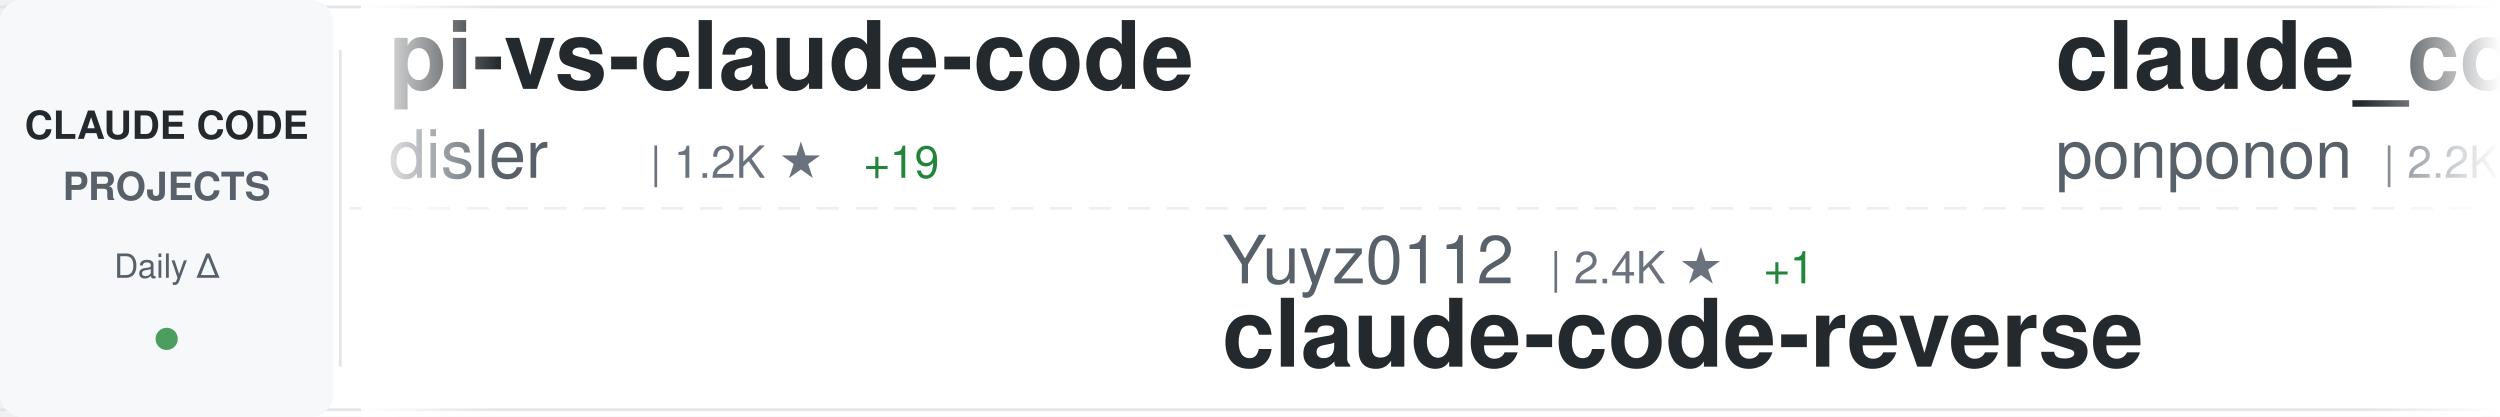
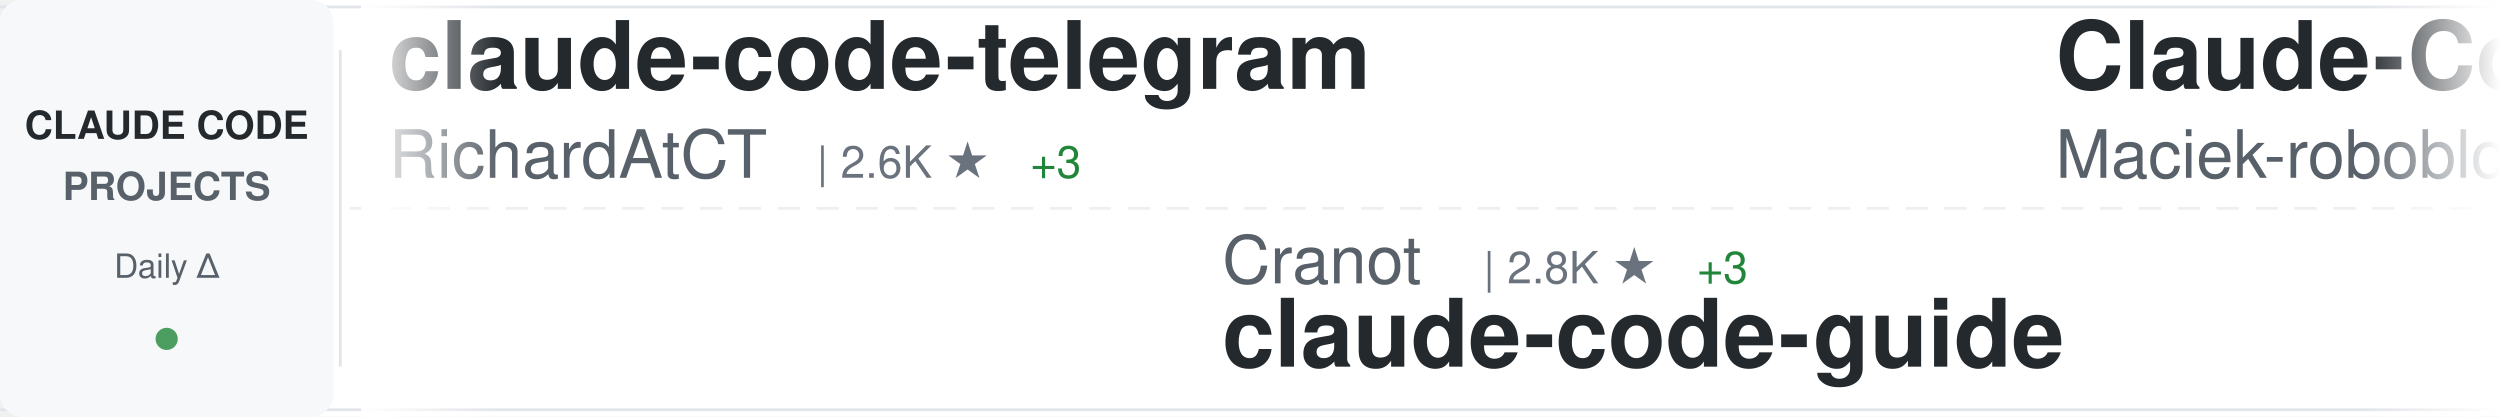
<svg xmlns="http://www.w3.org/2000/svg" width="900" height="150">
  <defs>
    <linearGradient id="awesomeLeftFade" x1="0%" y1="0%" x2="100%" y2="0%">
      <stop offset="0%" style="stop-color:#ffffff;stop-opacity:1" />
      <stop offset="100%" style="stop-color:#ffffff;stop-opacity:0" />
    </linearGradient>
    <linearGradient id="awesomeRightFade" x1="0%" y1="0%" x2="100%" y2="0%">
      <stop offset="0%" style="stop-color:#ffffff;stop-opacity:0" />
      <stop offset="100%" style="stop-color:#ffffff;stop-opacity:1" />
    </linearGradient>
  </defs>
  <rect width="900" height="150" fill="#ffffff" rx="8" />
  <rect x="0" y="2" width="900" height="1" fill="#e1e4e8" />
  <rect x="0" y="147" width="900" height="1" fill="#e1e4e8" />
  <line x1="0" y1="75" x2="900" y2="75" stroke="#e1e4e8" stroke-width="1" stroke-dasharray="8 6" opacity="0.6" />
  <rect x="0" y="0" width="120" height="150" fill="#f6f8fa" rx="8" />
  <text x="60" y="50" font-family="-apple-system, BlinkMacSystemFont, 'Segoe UI', Helvetica, Arial, sans-serif" font-size="14" font-weight="600" fill="#24292e" text-anchor="middle">CLAUDE CODE</text>
  <text x="60" y="72" font-family="-apple-system, BlinkMacSystemFont, 'Segoe UI', Helvetica, Arial, sans-serif" font-size="14" font-weight="600" fill="#586069" text-anchor="middle">PROJECTS</text>
  <text x="60" y="100" font-family="-apple-system, BlinkMacSystemFont, 'Segoe UI', Helvetica, Arial, sans-serif" font-size="12" font-weight="500" fill="#586069" text-anchor="middle">Daily Δ</text>
  <circle cx="60" cy="122" r="4" fill="#22863a" opacity="0.8" />
  <rect x="122" y="18" width="1" height="114" fill="#e1e4e8" />
  <clipPath id="awesomeTickerClip">
    <rect x="130" y="0" width="770" height="150" />
  </clipPath>
  <g clip-path="url(#awesomeTickerClip)">
    <g id="awesomeTickerItems">
      <animateTransform attributeName="transform" attributeType="XML" type="translate" from="0 0" to="-3000 0" dur="54s" repeatCount="indefinite" />
      <g transform="translate(0, 0)">
-         <text x="140" y="32" font-family="-apple-system, BlinkMacSystemFont, 'Segoe UI', Helvetica, Arial, sans-serif" font-size="34" font-weight="600" fill="#24292e">pi-vs-claude-code</text>
-         <text x="140" y="64" font-family="-apple-system, BlinkMacSystemFont, 'Segoe UI', Helvetica, Arial, sans-serif" font-size="24" font-weight="400" fill="#586069">disler</text>
-         <text x="234" y="64" font-family="-apple-system, BlinkMacSystemFont, 'Segoe UI', Helvetica, Arial, sans-serif" font-size="16" font-weight="500" fill="#6a737d">| 1.2K ★</text>
-         <text x="311" y="64" font-family="-apple-system, BlinkMacSystemFont, 'Segoe UI', Helvetica, Arial, sans-serif" font-size="16" font-weight="500" fill="#22863a"> +19</text>
+         <text x="140" y="32" font-family="-apple-system, BlinkMacSystemFont, 'Segoe UI', Helvetica, Arial, sans-serif" font-size="34" font-weight="600" fill="#24292e">claude-code-telegram</text>
+         <text x="140" y="64" font-family="-apple-system, BlinkMacSystemFont, 'Segoe UI', Helvetica, Arial, sans-serif" font-size="24" font-weight="400" fill="#586069">RichardAtCT</text>
+         <text x="294" y="64" font-family="-apple-system, BlinkMacSystemFont, 'Segoe UI', Helvetica, Arial, sans-serif" font-size="16" font-weight="500" fill="#6a737d">| 2.6K ★</text>
+         <text x="371" y="64" font-family="-apple-system, BlinkMacSystemFont, 'Segoe UI', Helvetica, Arial, sans-serif" font-size="16" font-weight="500" fill="#22863a"> +3</text>
      </g>
      <g transform="translate(300, 0)">
-         <text x="140" y="102" font-family="-apple-system, BlinkMacSystemFont, 'Segoe UI', Helvetica, Arial, sans-serif" font-size="24" font-weight="400" fill="#586069">Yuyz0112</text>
-         <text x="258" y="102" font-family="-apple-system, BlinkMacSystemFont, 'Segoe UI', Helvetica, Arial, sans-serif" font-size="16" font-weight="500" fill="#6a737d">| 2.4K ★</text>
-         <text x="335" y="102" font-family="-apple-system, BlinkMacSystemFont, 'Segoe UI', Helvetica, Arial, sans-serif" font-size="16" font-weight="500" fill="#22863a"> +1</text>
-         <text x="140" y="132" font-family="-apple-system, BlinkMacSystemFont, 'Segoe UI', Helvetica, Arial, sans-serif" font-size="34" font-weight="600" fill="#24292e">claude-code-reverse</text>
+         <text x="140" y="102" font-family="-apple-system, BlinkMacSystemFont, 'Segoe UI', Helvetica, Arial, sans-serif" font-size="24" font-weight="400" fill="#586069">Cranot</text>
+         <text x="234" y="102" font-family="-apple-system, BlinkMacSystemFont, 'Segoe UI', Helvetica, Arial, sans-serif" font-size="16" font-weight="500" fill="#6a737d">| 2.8K ★</text>
+         <text x="311" y="102" font-family="-apple-system, BlinkMacSystemFont, 'Segoe UI', Helvetica, Arial, sans-serif" font-size="16" font-weight="500" fill="#22863a"> +3</text>
+         <text x="140" y="132" font-family="-apple-system, BlinkMacSystemFont, 'Segoe UI', Helvetica, Arial, sans-serif" font-size="34" font-weight="600" fill="#24292e">claude-code-guide</text>
      </g>
      <g transform="translate(600, 0)">
-         <text x="140" y="32" font-family="-apple-system, BlinkMacSystemFont, 'Segoe UI', Helvetica, Arial, sans-serif" font-size="34" font-weight="600" fill="#24292e">claude_code_src</text>
-         <text x="140" y="64" font-family="-apple-system, BlinkMacSystemFont, 'Segoe UI', Helvetica, Arial, sans-serif" font-size="24" font-weight="400" fill="#586069">ponponon</text>
-         <text x="258" y="64" font-family="-apple-system, BlinkMacSystemFont, 'Segoe UI', Helvetica, Arial, sans-serif" font-size="16" font-weight="500" fill="#6a737d">| 2.2K ★</text>
-         <text x="335" y="64" font-family="-apple-system, BlinkMacSystemFont, 'Segoe UI', Helvetica, Arial, sans-serif" font-size="16" font-weight="500" fill="#22863a"> +1</text>
+         <text x="140" y="32" font-family="-apple-system, BlinkMacSystemFont, 'Segoe UI', Helvetica, Arial, sans-serif" font-size="34" font-weight="600" fill="#24292e">Claude-Code-Usage-Monito...</text>
+         <text x="140" y="64" font-family="-apple-system, BlinkMacSystemFont, 'Segoe UI', Helvetica, Arial, sans-serif" font-size="24" font-weight="400" fill="#586069">Maciek-roboblog</text>
+         <text x="342" y="64" font-family="-apple-system, BlinkMacSystemFont, 'Segoe UI', Helvetica, Arial, sans-serif" font-size="16" font-weight="500" fill="#6a737d">| 8.0K ★</text>
+         <text x="419" y="64" font-family="-apple-system, BlinkMacSystemFont, 'Segoe UI', Helvetica, Arial, sans-serif" font-size="16" font-weight="500" fill="#22863a"> +13</text>
      </g>
      <g transform="translate(900, 0)">
-         <text x="140" y="102" font-family="-apple-system, BlinkMacSystemFont, 'Segoe UI', Helvetica, Arial, sans-serif" font-size="24" font-weight="400" fill="#586069">1rgs</text>
-         <text x="210" y="102" font-family="-apple-system, BlinkMacSystemFont, 'Segoe UI', Helvetica, Arial, sans-serif" font-size="16" font-weight="500" fill="#6a737d">| 3.6K ★</text>
-         <text x="287" y="102" font-family="-apple-system, BlinkMacSystemFont, 'Segoe UI', Helvetica, Arial, sans-serif" font-size="16" font-weight="500" fill="#22863a"> +3</text>
-         <text x="140" y="132" font-family="-apple-system, BlinkMacSystemFont, 'Segoe UI', Helvetica, Arial, sans-serif" font-size="34" font-weight="600" fill="#24292e">claude-code-proxy</text>
+         <text x="140" y="102" font-family="-apple-system, BlinkMacSystemFont, 'Segoe UI', Helvetica, Arial, sans-serif" font-size="24" font-weight="400" fill="#586069">ding113</text>
+         <text x="246" y="102" font-family="-apple-system, BlinkMacSystemFont, 'Segoe UI', Helvetica, Arial, sans-serif" font-size="16" font-weight="500" fill="#6a737d">| 2.9K ★</text>
+         <text x="323" y="102" font-family="-apple-system, BlinkMacSystemFont, 'Segoe UI', Helvetica, Arial, sans-serif" font-size="16" font-weight="500" fill="#22863a"> +10</text>
+         <text x="140" y="132" font-family="-apple-system, BlinkMacSystemFont, 'Segoe UI', Helvetica, Arial, sans-serif" font-size="34" font-weight="600" fill="#24292e">claude-code-hub</text>
      </g>
      <g transform="translate(1200, 0)">
-         <text x="140" y="32" font-family="-apple-system, BlinkMacSystemFont, 'Segoe UI', Helvetica, Arial, sans-serif" font-size="34" font-weight="600" fill="#24292e">Claude-code</text>
-         <text x="140" y="64" font-family="-apple-system, BlinkMacSystemFont, 'Segoe UI', Helvetica, Arial, sans-serif" font-size="24" font-weight="400" fill="#586069">zstmfhy</text>
-         <text x="246" y="64" font-family="-apple-system, BlinkMacSystemFont, 'Segoe UI', Helvetica, Arial, sans-serif" font-size="16" font-weight="500" fill="#6a737d">| 190 ★</text>
+         <text x="140" y="32" font-family="-apple-system, BlinkMacSystemFont, 'Segoe UI', Helvetica, Arial, sans-serif" font-size="34" font-weight="600" fill="#24292e">antigravity-awesome-skil...</text>
+         <text x="140" y="64" font-family="-apple-system, BlinkMacSystemFont, 'Segoe UI', Helvetica, Arial, sans-serif" font-size="24" font-weight="400" fill="#586069">sickn33</text>
+         <text x="246" y="64" font-family="-apple-system, BlinkMacSystemFont, 'Segoe UI', Helvetica, Arial, sans-serif" font-size="16" font-weight="500" fill="#6a737d">| 38.4K ★</text>
+         <text x="332" y="64" font-family="-apple-system, BlinkMacSystemFont, 'Segoe UI', Helvetica, Arial, sans-serif" font-size="16" font-weight="500" fill="#22863a"> +117</text>
      </g>
      <g transform="translate(1500, 0)">
-         <text x="140" y="102" font-family="-apple-system, BlinkMacSystemFont, 'Segoe UI', Helvetica, Arial, sans-serif" font-size="24" font-weight="400" fill="#586069">sickn33</text>
-         <text x="246" y="102" font-family="-apple-system, BlinkMacSystemFont, 'Segoe UI', Helvetica, Arial, sans-serif" font-size="16" font-weight="500" fill="#6a737d">| 38.4K ★</text>
-         <text x="332" y="102" font-family="-apple-system, BlinkMacSystemFont, 'Segoe UI', Helvetica, Arial, sans-serif" font-size="16" font-weight="500" fill="#22863a"> +118</text>
-         <text x="140" y="132" font-family="-apple-system, BlinkMacSystemFont, 'Segoe UI', Helvetica, Arial, sans-serif" font-size="34" font-weight="600" fill="#24292e">antigravity-awesome-skil...</text>
+         <text x="140" y="102" font-family="-apple-system, BlinkMacSystemFont, 'Segoe UI', Helvetica, Arial, sans-serif" font-size="24" font-weight="400" fill="#586069">Hyper66666</text>
+         <text x="282" y="102" font-family="-apple-system, BlinkMacSystemFont, 'Segoe UI', Helvetica, Arial, sans-serif" font-size="16" font-weight="500" fill="#6a737d">| 214 ★</text>
+         <text x="140" y="132" font-family="-apple-system, BlinkMacSystemFont, 'Segoe UI', Helvetica, Arial, sans-serif" font-size="34" font-weight="600" fill="#24292e">claude-code-sourcemap</text>
      </g>
      <g transform="translate(1800, 0)">
-         <text x="140" y="32" font-family="-apple-system, BlinkMacSystemFont, 'Segoe UI', Helvetica, Arial, sans-serif" font-size="34" font-weight="600" fill="#24292e">claude-code-from-source</text>
-         <text x="140" y="64" font-family="-apple-system, BlinkMacSystemFont, 'Segoe UI', Helvetica, Arial, sans-serif" font-size="24" font-weight="400" fill="#586069">alejandrobalderas</text>
-         <text x="366" y="64" font-family="-apple-system, BlinkMacSystemFont, 'Segoe UI', Helvetica, Arial, sans-serif" font-size="16" font-weight="500" fill="#6a737d">| 2.1K ★</text>
-         <text x="443" y="64" font-family="-apple-system, BlinkMacSystemFont, 'Segoe UI', Helvetica, Arial, sans-serif" font-size="16" font-weight="500" fill="#22863a"> +36</text>
+         <text x="140" y="32" font-family="-apple-system, BlinkMacSystemFont, 'Segoe UI', Helvetica, Arial, sans-serif" font-size="34" font-weight="600" fill="#24292e">claude-code-source</text>
+         <text x="140" y="64" font-family="-apple-system, BlinkMacSystemFont, 'Segoe UI', Helvetica, Arial, sans-serif" font-size="24" font-weight="400" fill="#586069">AprilNEA</text>
+         <text x="258" y="64" font-family="-apple-system, BlinkMacSystemFont, 'Segoe UI', Helvetica, Arial, sans-serif" font-size="16" font-weight="500" fill="#6a737d">| 384 ★</text>
+         <text x="326" y="64" font-family="-apple-system, BlinkMacSystemFont, 'Segoe UI', Helvetica, Arial, sans-serif" font-size="16" font-weight="500" fill="#22863a"> +1</text>
      </g>
      <g transform="translate(2100, 0)">
-         <text x="140" y="102" font-family="-apple-system, BlinkMacSystemFont, 'Segoe UI', Helvetica, Arial, sans-serif" font-size="24" font-weight="400" fill="#586069">KPR111</text>
-         <text x="234" y="102" font-family="-apple-system, BlinkMacSystemFont, 'Segoe UI', Helvetica, Arial, sans-serif" font-size="16" font-weight="500" fill="#6a737d">| 17 ★</text>
-         <text x="140" y="132" font-family="-apple-system, BlinkMacSystemFont, 'Segoe UI', Helvetica, Arial, sans-serif" font-size="34" font-weight="600" fill="#24292e">Claude-Code</text>
+         <text x="140" y="102" font-family="-apple-system, BlinkMacSystemFont, 'Segoe UI', Helvetica, Arial, sans-serif" font-size="24" font-weight="400" fill="#586069">fazxes</text>
+         <text x="234" y="102" font-family="-apple-system, BlinkMacSystemFont, 'Segoe UI', Helvetica, Arial, sans-serif" font-size="16" font-weight="500" fill="#6a737d">| 216 ★</text>
+         <text x="140" y="132" font-family="-apple-system, BlinkMacSystemFont, 'Segoe UI', Helvetica, Arial, sans-serif" font-size="34" font-weight="600" fill="#24292e">Claude-code</text>
      </g>
      <g transform="translate(2400, 0)">
-         <text x="140" y="32" font-family="-apple-system, BlinkMacSystemFont, 'Segoe UI', Helvetica, Arial, sans-serif" font-size="34" font-weight="600" fill="#24292e">claude-code-prompts</text>
-         <text x="140" y="64" font-family="-apple-system, BlinkMacSystemFont, 'Segoe UI', Helvetica, Arial, sans-serif" font-size="24" font-weight="400" fill="#586069">repowise-dev</text>
-         <text x="306" y="64" font-family="-apple-system, BlinkMacSystemFont, 'Segoe UI', Helvetica, Arial, sans-serif" font-size="16" font-weight="500" fill="#6a737d">| 1.0K ★</text>
-         <text x="383" y="64" font-family="-apple-system, BlinkMacSystemFont, 'Segoe UI', Helvetica, Arial, sans-serif" font-size="16" font-weight="500" fill="#22863a"> +12</text>
+         <text x="140" y="32" font-family="-apple-system, BlinkMacSystemFont, 'Segoe UI', Helvetica, Arial, sans-serif" font-size="34" font-weight="600" fill="#24292e">claude-code-my-workflow</text>
+         <text x="140" y="64" font-family="-apple-system, BlinkMacSystemFont, 'Segoe UI', Helvetica, Arial, sans-serif" font-size="24" font-weight="400" fill="#586069">pedrohcgs</text>
+         <text x="270" y="64" font-family="-apple-system, BlinkMacSystemFont, 'Segoe UI', Helvetica, Arial, sans-serif" font-size="16" font-weight="500" fill="#6a737d">| 1.1K ★</text>
+         <text x="347" y="64" font-family="-apple-system, BlinkMacSystemFont, 'Segoe UI', Helvetica, Arial, sans-serif" font-size="16" font-weight="500" fill="#22863a"> +3</text>
      </g>
      <g transform="translate(2700, 0)">
-         <text x="140" y="102" font-family="-apple-system, BlinkMacSystemFont, 'Segoe UI', Helvetica, Arial, sans-serif" font-size="24" font-weight="400" fill="#586069">luongnv89</text>
-         <text x="270" y="102" font-family="-apple-system, BlinkMacSystemFont, 'Segoe UI', Helvetica, Arial, sans-serif" font-size="16" font-weight="500" fill="#6a737d">| 33.8K ★</text>
-         <text x="356" y="102" font-family="-apple-system, BlinkMacSystemFont, 'Segoe UI', Helvetica, Arial, sans-serif" font-size="16" font-weight="500" fill="#22863a"> +108</text>
-         <text x="140" y="132" font-family="-apple-system, BlinkMacSystemFont, 'Segoe UI', Helvetica, Arial, sans-serif" font-size="34" font-weight="600" fill="#24292e">claude-howto</text>
+         <text x="140" y="102" font-family="-apple-system, BlinkMacSystemFont, 'Segoe UI', Helvetica, Arial, sans-serif" font-size="24" font-weight="400" fill="#586069">kodu-ai</text>
+         <text x="246" y="102" font-family="-apple-system, BlinkMacSystemFont, 'Segoe UI', Helvetica, Arial, sans-serif" font-size="16" font-weight="500" fill="#6a737d">| 5.3K ★</text>
+         <text x="140" y="132" font-family="-apple-system, BlinkMacSystemFont, 'Segoe UI', Helvetica, Arial, sans-serif" font-size="34" font-weight="600" fill="#24292e">claude-coder</text>
      </g>
      <g transform="translate(3000, 0)">
-         <text x="140" y="32" font-family="-apple-system, BlinkMacSystemFont, 'Segoe UI', Helvetica, Arial, sans-serif" font-size="34" font-weight="600" fill="#24292e">pi-vs-claude-code</text>
-         <text x="140" y="64" font-family="-apple-system, BlinkMacSystemFont, 'Segoe UI', Helvetica, Arial, sans-serif" font-size="24" font-weight="400" fill="#586069">disler</text>
-         <text x="234" y="64" font-family="-apple-system, BlinkMacSystemFont, 'Segoe UI', Helvetica, Arial, sans-serif" font-size="16" font-weight="500" fill="#6a737d">| 1.2K ★</text>
-         <text x="311" y="64" font-family="-apple-system, BlinkMacSystemFont, 'Segoe UI', Helvetica, Arial, sans-serif" font-size="16" font-weight="500" fill="#22863a"> +19</text>
+         <text x="140" y="32" font-family="-apple-system, BlinkMacSystemFont, 'Segoe UI', Helvetica, Arial, sans-serif" font-size="34" font-weight="600" fill="#24292e">claude-code-telegram</text>
+         <text x="140" y="64" font-family="-apple-system, BlinkMacSystemFont, 'Segoe UI', Helvetica, Arial, sans-serif" font-size="24" font-weight="400" fill="#586069">RichardAtCT</text>
+         <text x="294" y="64" font-family="-apple-system, BlinkMacSystemFont, 'Segoe UI', Helvetica, Arial, sans-serif" font-size="16" font-weight="500" fill="#6a737d">| 2.6K ★</text>
+         <text x="371" y="64" font-family="-apple-system, BlinkMacSystemFont, 'Segoe UI', Helvetica, Arial, sans-serif" font-size="16" font-weight="500" fill="#22863a"> +3</text>
      </g>
      <g transform="translate(3300, 0)">
-         <text x="140" y="102" font-family="-apple-system, BlinkMacSystemFont, 'Segoe UI', Helvetica, Arial, sans-serif" font-size="24" font-weight="400" fill="#586069">Yuyz0112</text>
-         <text x="258" y="102" font-family="-apple-system, BlinkMacSystemFont, 'Segoe UI', Helvetica, Arial, sans-serif" font-size="16" font-weight="500" fill="#6a737d">| 2.4K ★</text>
-         <text x="335" y="102" font-family="-apple-system, BlinkMacSystemFont, 'Segoe UI', Helvetica, Arial, sans-serif" font-size="16" font-weight="500" fill="#22863a"> +1</text>
-         <text x="140" y="132" font-family="-apple-system, BlinkMacSystemFont, 'Segoe UI', Helvetica, Arial, sans-serif" font-size="34" font-weight="600" fill="#24292e">claude-code-reverse</text>
+         <text x="140" y="102" font-family="-apple-system, BlinkMacSystemFont, 'Segoe UI', Helvetica, Arial, sans-serif" font-size="24" font-weight="400" fill="#586069">Cranot</text>
+         <text x="234" y="102" font-family="-apple-system, BlinkMacSystemFont, 'Segoe UI', Helvetica, Arial, sans-serif" font-size="16" font-weight="500" fill="#6a737d">| 2.8K ★</text>
+         <text x="311" y="102" font-family="-apple-system, BlinkMacSystemFont, 'Segoe UI', Helvetica, Arial, sans-serif" font-size="16" font-weight="500" fill="#22863a"> +3</text>
+         <text x="140" y="132" font-family="-apple-system, BlinkMacSystemFont, 'Segoe UI', Helvetica, Arial, sans-serif" font-size="34" font-weight="600" fill="#24292e">claude-code-guide</text>
      </g>
      <g transform="translate(3600, 0)">
-         <text x="140" y="32" font-family="-apple-system, BlinkMacSystemFont, 'Segoe UI', Helvetica, Arial, sans-serif" font-size="34" font-weight="600" fill="#24292e">claude_code_src</text>
-         <text x="140" y="64" font-family="-apple-system, BlinkMacSystemFont, 'Segoe UI', Helvetica, Arial, sans-serif" font-size="24" font-weight="400" fill="#586069">ponponon</text>
-         <text x="258" y="64" font-family="-apple-system, BlinkMacSystemFont, 'Segoe UI', Helvetica, Arial, sans-serif" font-size="16" font-weight="500" fill="#6a737d">| 2.2K ★</text>
-         <text x="335" y="64" font-family="-apple-system, BlinkMacSystemFont, 'Segoe UI', Helvetica, Arial, sans-serif" font-size="16" font-weight="500" fill="#22863a"> +1</text>
+         <text x="140" y="32" font-family="-apple-system, BlinkMacSystemFont, 'Segoe UI', Helvetica, Arial, sans-serif" font-size="34" font-weight="600" fill="#24292e">Claude-Code-Usage-Monito...</text>
+         <text x="140" y="64" font-family="-apple-system, BlinkMacSystemFont, 'Segoe UI', Helvetica, Arial, sans-serif" font-size="24" font-weight="400" fill="#586069">Maciek-roboblog</text>
+         <text x="342" y="64" font-family="-apple-system, BlinkMacSystemFont, 'Segoe UI', Helvetica, Arial, sans-serif" font-size="16" font-weight="500" fill="#6a737d">| 8.0K ★</text>
+         <text x="419" y="64" font-family="-apple-system, BlinkMacSystemFont, 'Segoe UI', Helvetica, Arial, sans-serif" font-size="16" font-weight="500" fill="#22863a"> +13</text>
      </g>
      <g transform="translate(3900, 0)">
-         <text x="140" y="102" font-family="-apple-system, BlinkMacSystemFont, 'Segoe UI', Helvetica, Arial, sans-serif" font-size="24" font-weight="400" fill="#586069">1rgs</text>
-         <text x="210" y="102" font-family="-apple-system, BlinkMacSystemFont, 'Segoe UI', Helvetica, Arial, sans-serif" font-size="16" font-weight="500" fill="#6a737d">| 3.6K ★</text>
-         <text x="287" y="102" font-family="-apple-system, BlinkMacSystemFont, 'Segoe UI', Helvetica, Arial, sans-serif" font-size="16" font-weight="500" fill="#22863a"> +3</text>
-         <text x="140" y="132" font-family="-apple-system, BlinkMacSystemFont, 'Segoe UI', Helvetica, Arial, sans-serif" font-size="34" font-weight="600" fill="#24292e">claude-code-proxy</text>
+         <text x="140" y="102" font-family="-apple-system, BlinkMacSystemFont, 'Segoe UI', Helvetica, Arial, sans-serif" font-size="24" font-weight="400" fill="#586069">ding113</text>
+         <text x="246" y="102" font-family="-apple-system, BlinkMacSystemFont, 'Segoe UI', Helvetica, Arial, sans-serif" font-size="16" font-weight="500" fill="#6a737d">| 2.9K ★</text>
+         <text x="323" y="102" font-family="-apple-system, BlinkMacSystemFont, 'Segoe UI', Helvetica, Arial, sans-serif" font-size="16" font-weight="500" fill="#22863a"> +10</text>
+         <text x="140" y="132" font-family="-apple-system, BlinkMacSystemFont, 'Segoe UI', Helvetica, Arial, sans-serif" font-size="34" font-weight="600" fill="#24292e">claude-code-hub</text>
      </g>
    </g>
  </g>
  <rect x="130" y="0" width="50" height="150" fill="url(#awesomeLeftFade)" />
  <rect x="850" y="0" width="50" height="150" fill="url(#awesomeRightFade)" />
</svg>
